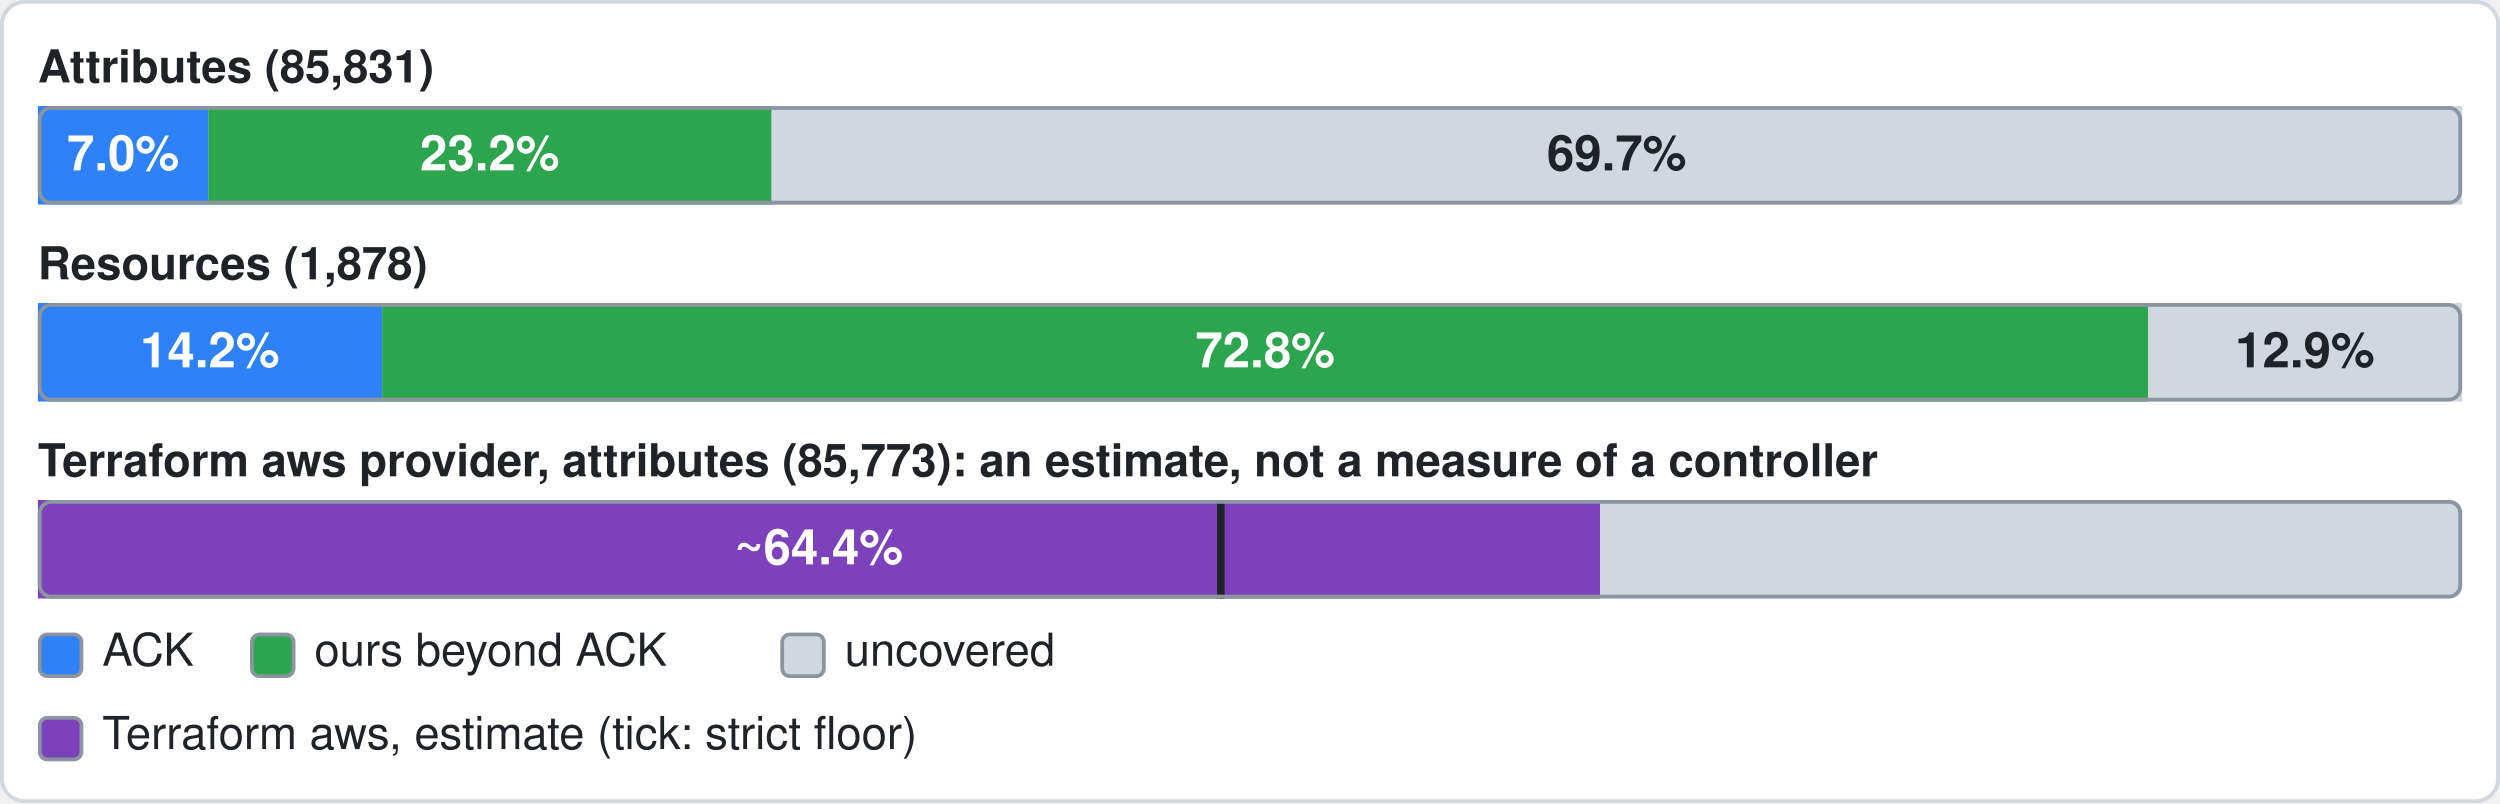
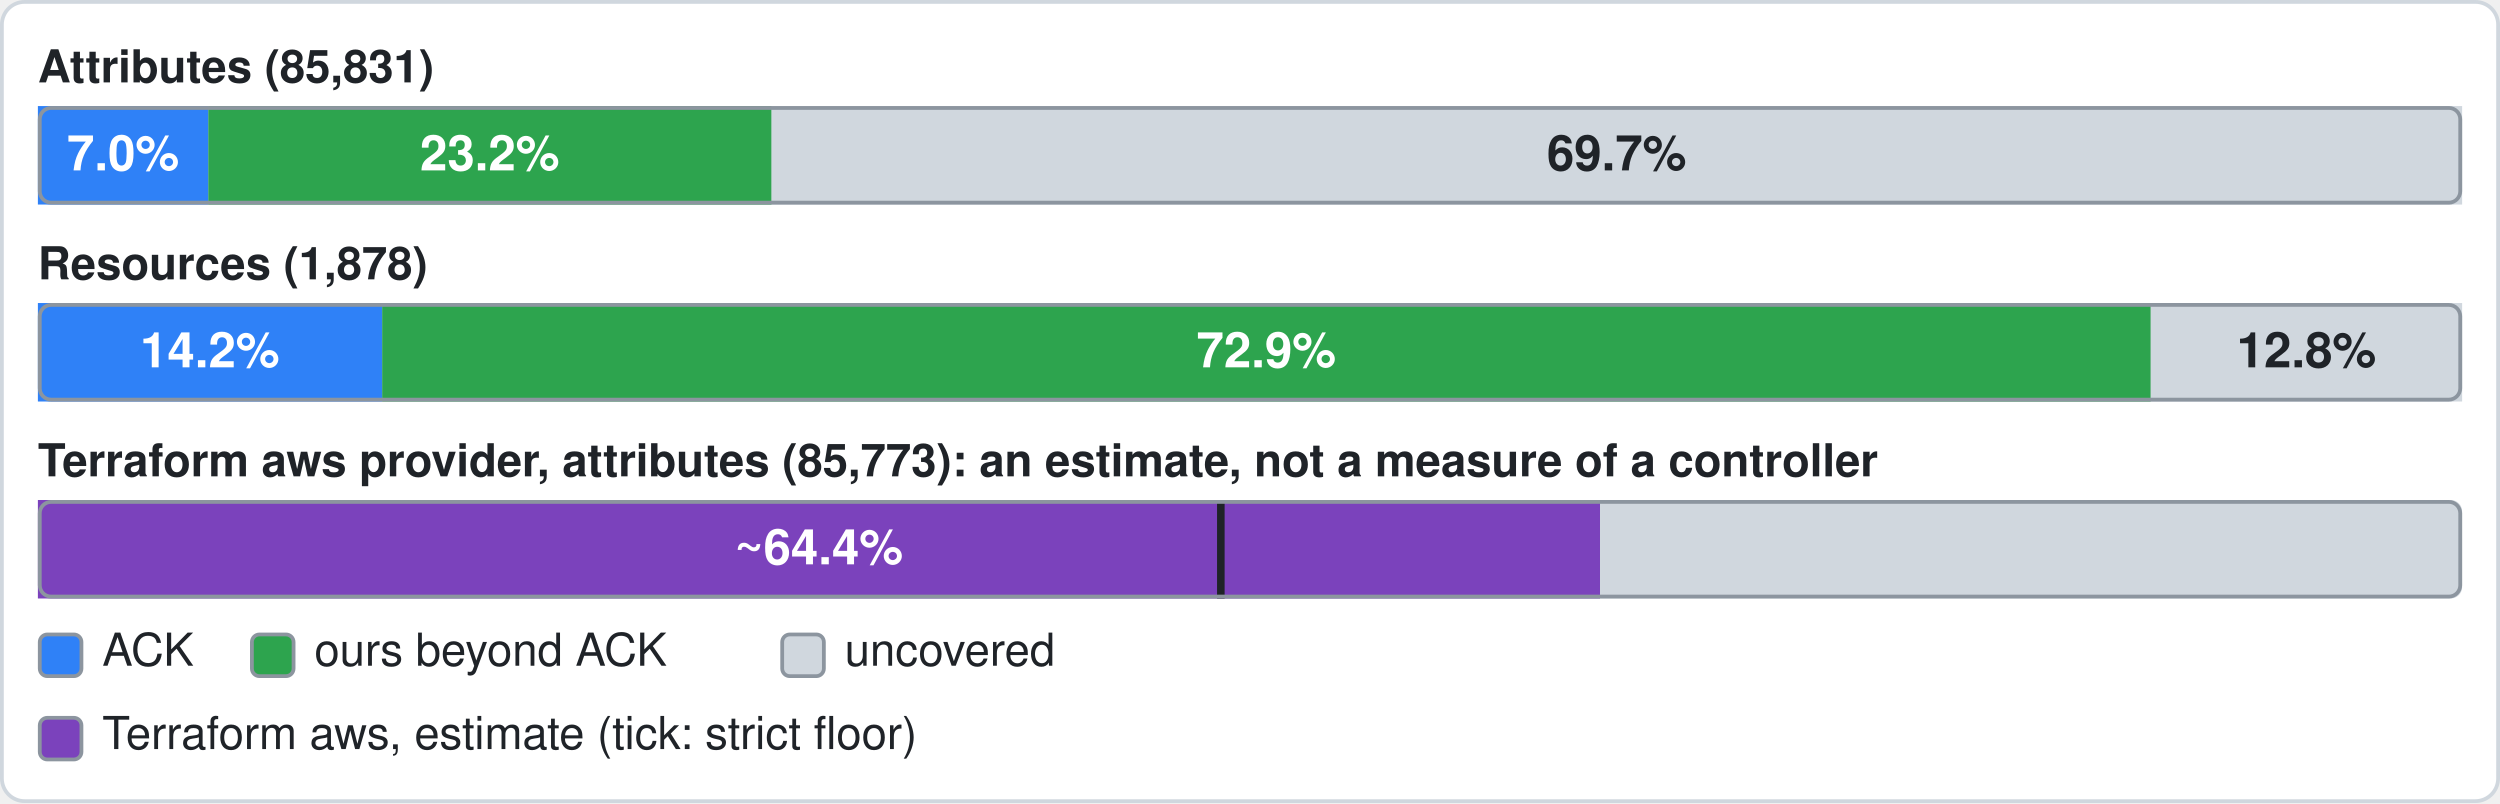
- <svg xmlns="http://www.w3.org/2000/svg" width="660" height="212" viewBox="0 0 660 212" role="img" aria-label="All services: official 7.0%, ours beyond official 23.2%, uncovered 69.7% of 85831 attributes; Terraform aws provider (estimate): 64.4% of 85773 attributes, at least 48.8%; resources: official 14.2%, ours beyond official 72.8%, uncovered 12.9% of 1878">
+ <svg xmlns="http://www.w3.org/2000/svg" width="660" height="212" viewBox="0 0 660 212" role="img" aria-label="All services: official 7.0%, ours beyond official 23.2%, uncovered 69.7% of 85831 attributes; Terraform aws provider (estimate): 64.4% of 85773 attributes, at least 48.8%; resources: official 14.2%, ours beyond official 72.9%, uncovered 12.8% of 1878">
  <rect x="0.5" y="0.5" width="659" height="211" rx="6" fill="#ffffff" stroke="#d0d7de" />
  <text x="10" y="19" font-family="-apple-system,BlinkMacSystemFont,'Segoe UI',Helvetica,Arial,sans-serif" font-size="12" font-weight="600" fill="#1f2328" dominant-baseline="central">Attributes (85,831)</text>
  <rect x="10" y="28" width="640" height="26" rx="3" fill="#d0d7de" />
  <rect x="10" y="28" width="45" height="26" fill="#2f81f7" />
  <text x="32.5" y="42" font-family="-apple-system,BlinkMacSystemFont,'Segoe UI',Helvetica,Arial,sans-serif" font-size="13" font-weight="600" fill="#ffffff" text-anchor="middle" dominant-baseline="central">7.0%</text>
  <rect x="55" y="28" width="148.7" height="26" fill="#2da44e" />
  <text x="129.3" y="42" font-family="-apple-system,BlinkMacSystemFont,'Segoe UI',Helvetica,Arial,sans-serif" font-size="13" font-weight="600" fill="#ffffff" text-anchor="middle" dominant-baseline="central">23.2%</text>
  <rect x="203.7" y="28" width="446.3" height="26" fill="#d0d7de" />
  <text x="426.8" y="42" font-family="-apple-system,BlinkMacSystemFont,'Segoe UI',Helvetica,Arial,sans-serif" font-size="13" font-weight="600" fill="#1f2328" text-anchor="middle" dominant-baseline="central">69.7%</text>
  <rect x="10.5" y="28.5" width="639" height="25" rx="3" fill="none" stroke="#8c959f" />
  <text x="10" y="71" font-family="-apple-system,BlinkMacSystemFont,'Segoe UI',Helvetica,Arial,sans-serif" font-size="12" font-weight="600" fill="#1f2328" dominant-baseline="central">Resources (1,878)</text>
  <rect x="10" y="80" width="640" height="26" rx="3" fill="#d0d7de" />
  <rect x="10" y="80" width="90.9" height="26" fill="#2f81f7" />
  <text x="55.4" y="94" font-family="-apple-system,BlinkMacSystemFont,'Segoe UI',Helvetica,Arial,sans-serif" font-size="13" font-weight="600" fill="#ffffff" text-anchor="middle" dominant-baseline="central">14.2%</text>
-   <rect x="100.9" y="80" width="466.2" height="26" fill="#2da44e" />
-   <text x="334" y="94" font-family="-apple-system,BlinkMacSystemFont,'Segoe UI',Helvetica,Arial,sans-serif" font-size="13" font-weight="600" fill="#ffffff" text-anchor="middle" dominant-baseline="central">72.8%</text>
-   <rect x="567.1" y="80" width="82.9" height="26" fill="#d0d7de" />
-   <text x="608.5" y="94" font-family="-apple-system,BlinkMacSystemFont,'Segoe UI',Helvetica,Arial,sans-serif" font-size="13" font-weight="600" fill="#1f2328" text-anchor="middle" dominant-baseline="central">12.9%</text>
+   <rect x="100.9" y="80" width="466.9" height="26" fill="#2da44e" />
+   <text x="334.3" y="94" font-family="-apple-system,BlinkMacSystemFont,'Segoe UI',Helvetica,Arial,sans-serif" font-size="13" font-weight="600" fill="#ffffff" text-anchor="middle" dominant-baseline="central">72.9%</text>
+   <rect x="567.8" y="80" width="82.2" height="26" fill="#d0d7de" />
+   <text x="608.9" y="94" font-family="-apple-system,BlinkMacSystemFont,'Segoe UI',Helvetica,Arial,sans-serif" font-size="13" font-weight="600" fill="#1f2328" text-anchor="middle" dominant-baseline="central">12.8%</text>
  <rect x="10.5" y="80.5" width="639" height="25" rx="3" fill="none" stroke="#8c959f" />
  <text x="10" y="123" font-family="-apple-system,BlinkMacSystemFont,'Segoe UI',Helvetica,Arial,sans-serif" font-size="12" font-weight="600" fill="#1f2328" dominant-baseline="central">Terraform aws provider, attributes (85,773): an estimate, not a measure of a controller</text>
  <rect x="10" y="132" width="640" height="26" rx="3" fill="#d0d7de" />
  <rect x="10" y="132" width="412.4" height="26" fill="#7b42bc" />
  <rect x="321.3" y="132" width="2" height="26" fill="#1f2328" />
  <text x="216.2" y="146" font-family="-apple-system,BlinkMacSystemFont,'Segoe UI',Helvetica,Arial,sans-serif" font-size="13" font-weight="600" fill="#ffffff" text-anchor="middle" dominant-baseline="central">~64.4%</text>
  <rect x="10.5" y="132.5" width="639" height="25" rx="3" fill="none" stroke="#8c959f" />
  <rect x="10.5" y="167.5" width="11" height="11" rx="2" fill="#2f81f7" stroke="#8c959f" />
  <text x="27" y="173" font-family="-apple-system,BlinkMacSystemFont,'Segoe UI',Helvetica,Arial,sans-serif" font-size="12" fill="#1f2328" dominant-baseline="central">ACK</text>
  <rect x="66.5" y="167.5" width="11" height="11" rx="2" fill="#2da44e" stroke="#8c959f" />
  <text x="83" y="173" font-family="-apple-system,BlinkMacSystemFont,'Segoe UI',Helvetica,Arial,sans-serif" font-size="12" fill="#1f2328" dominant-baseline="central">ours beyond ACK</text>
  <rect x="206.5" y="167.5" width="11" height="11" rx="2" fill="#d0d7de" stroke="#8c959f" />
  <text x="223" y="173" font-family="-apple-system,BlinkMacSystemFont,'Segoe UI',Helvetica,Arial,sans-serif" font-size="12" fill="#1f2328" dominant-baseline="central">uncovered</text>
  <rect x="10.5" y="189.5" width="11" height="11" rx="2" fill="#7b42bc" stroke="#8c959f" />
  <text x="27" y="195" font-family="-apple-system,BlinkMacSystemFont,'Segoe UI',Helvetica,Arial,sans-serif" font-size="12" fill="#1f2328" dominant-baseline="central">Terraform aws, estimate (tick: strict floor)</text>
</svg>
